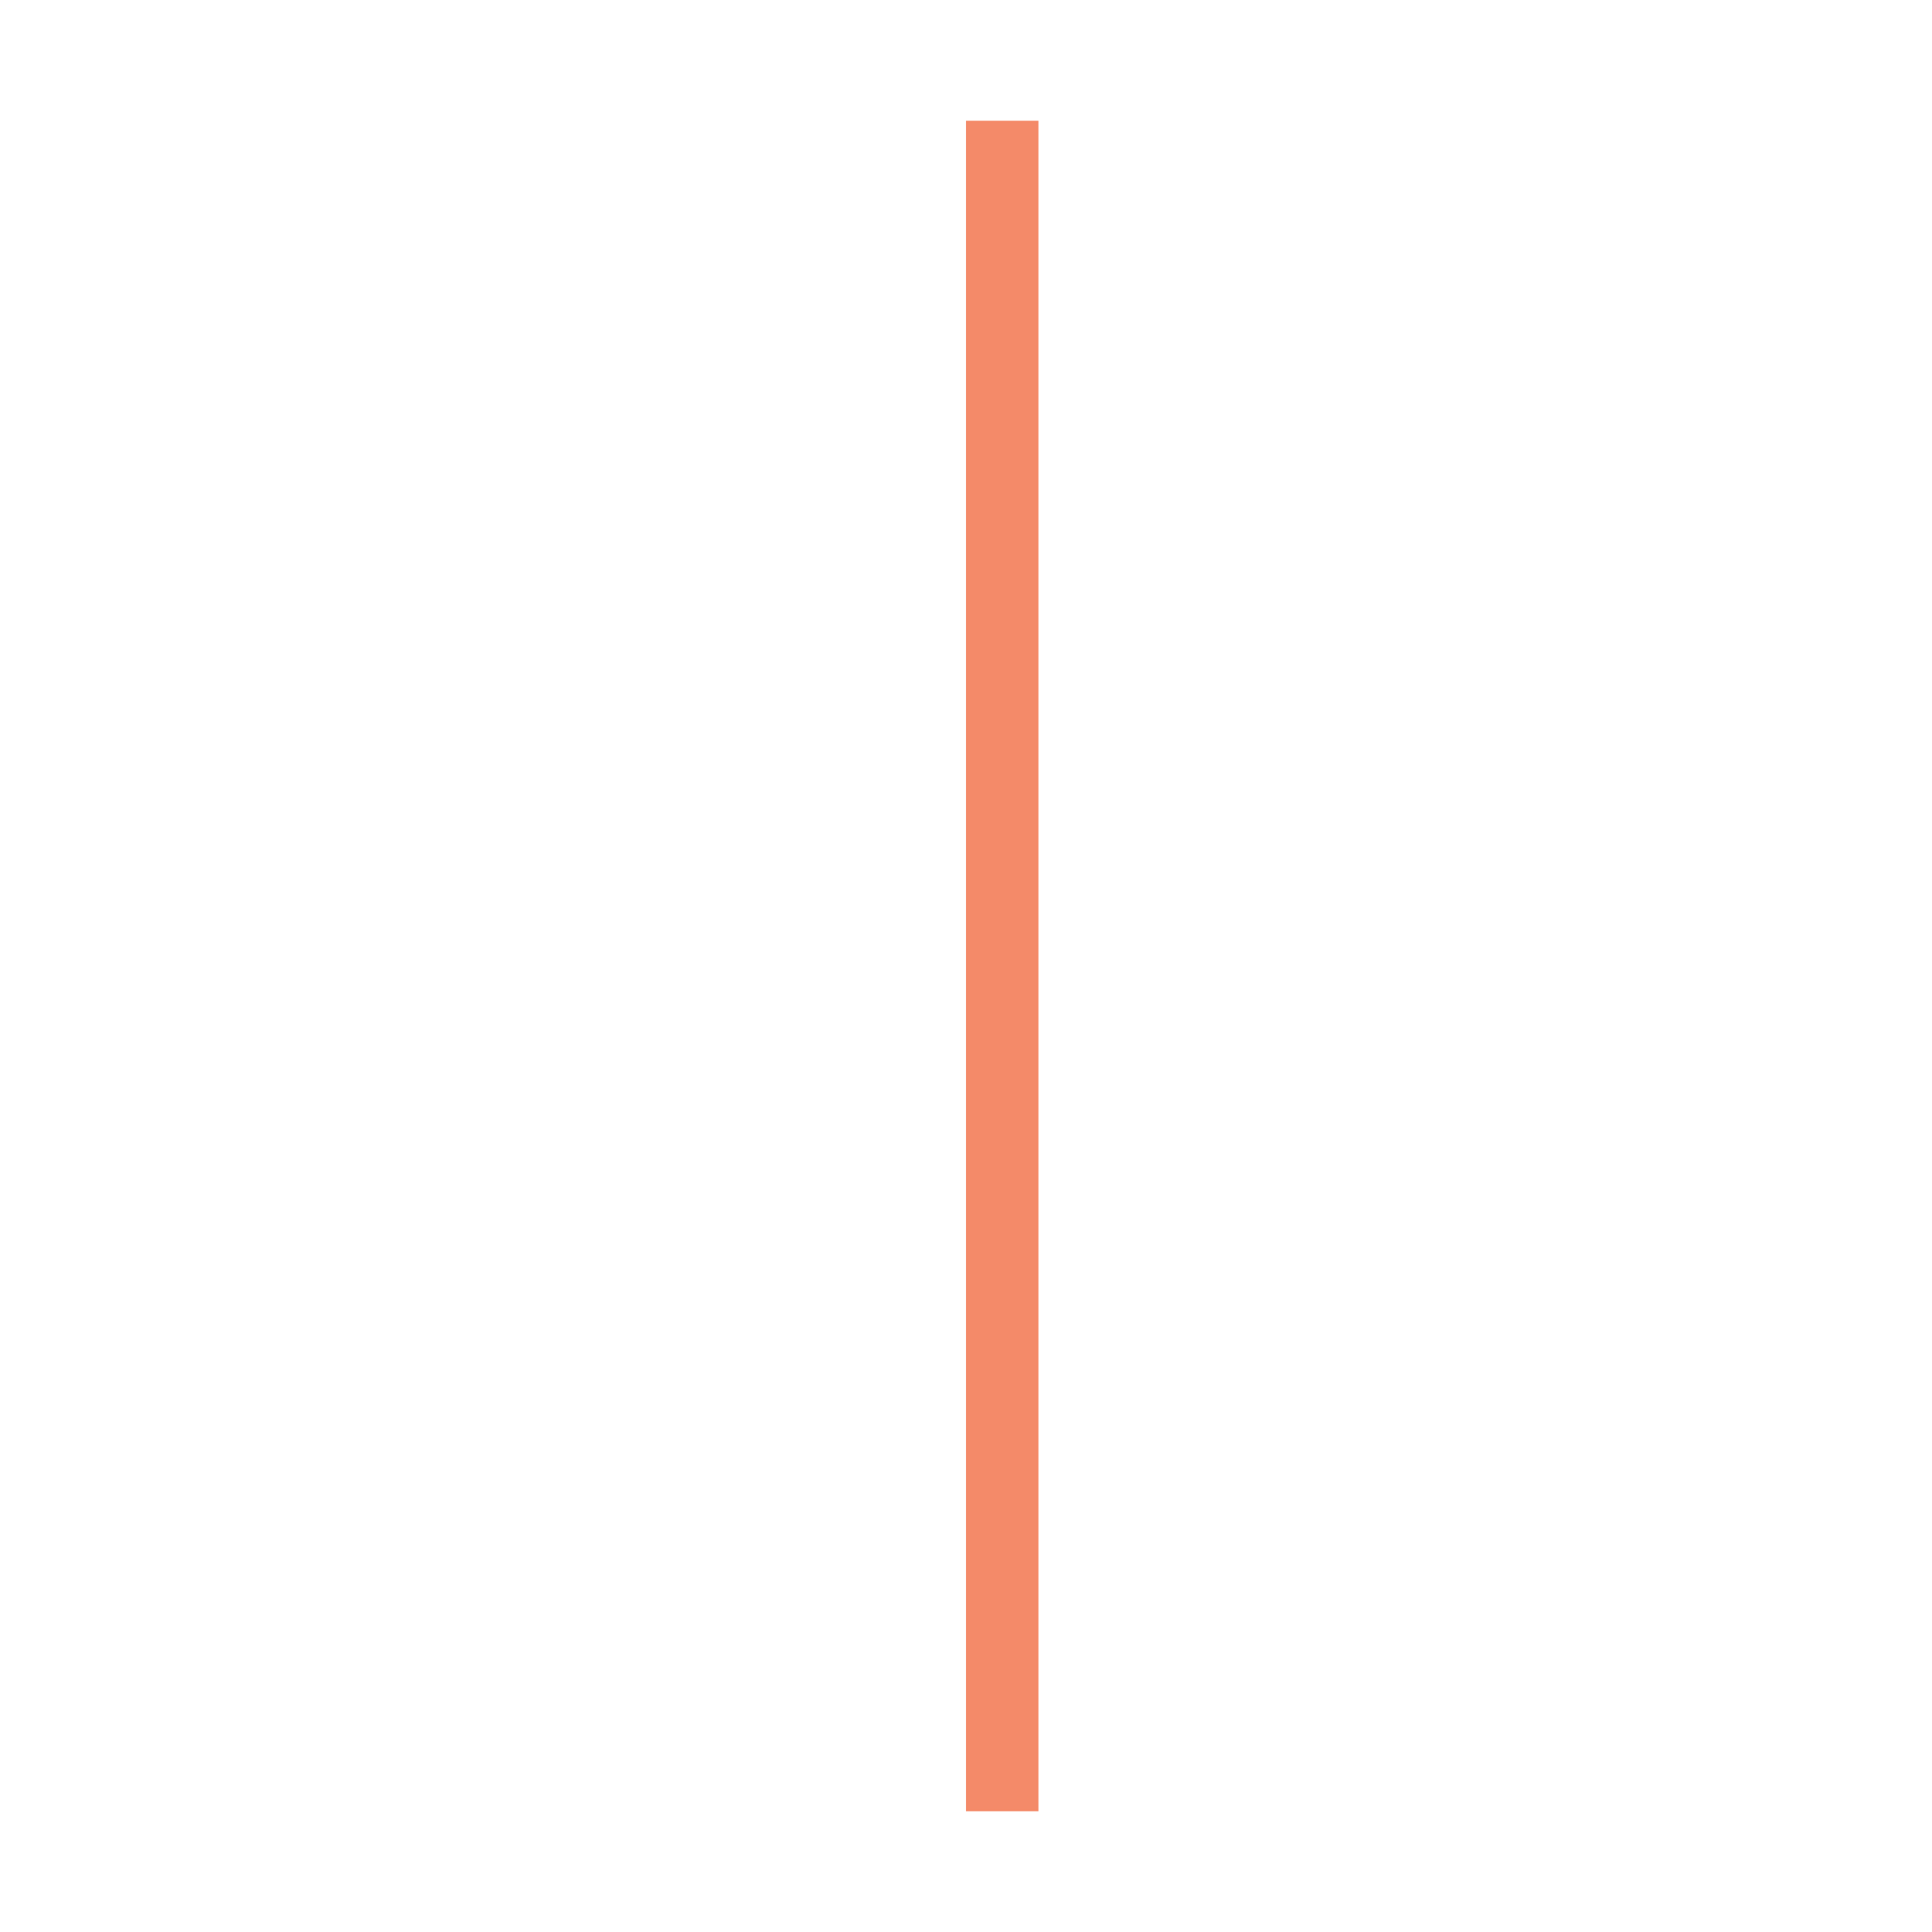
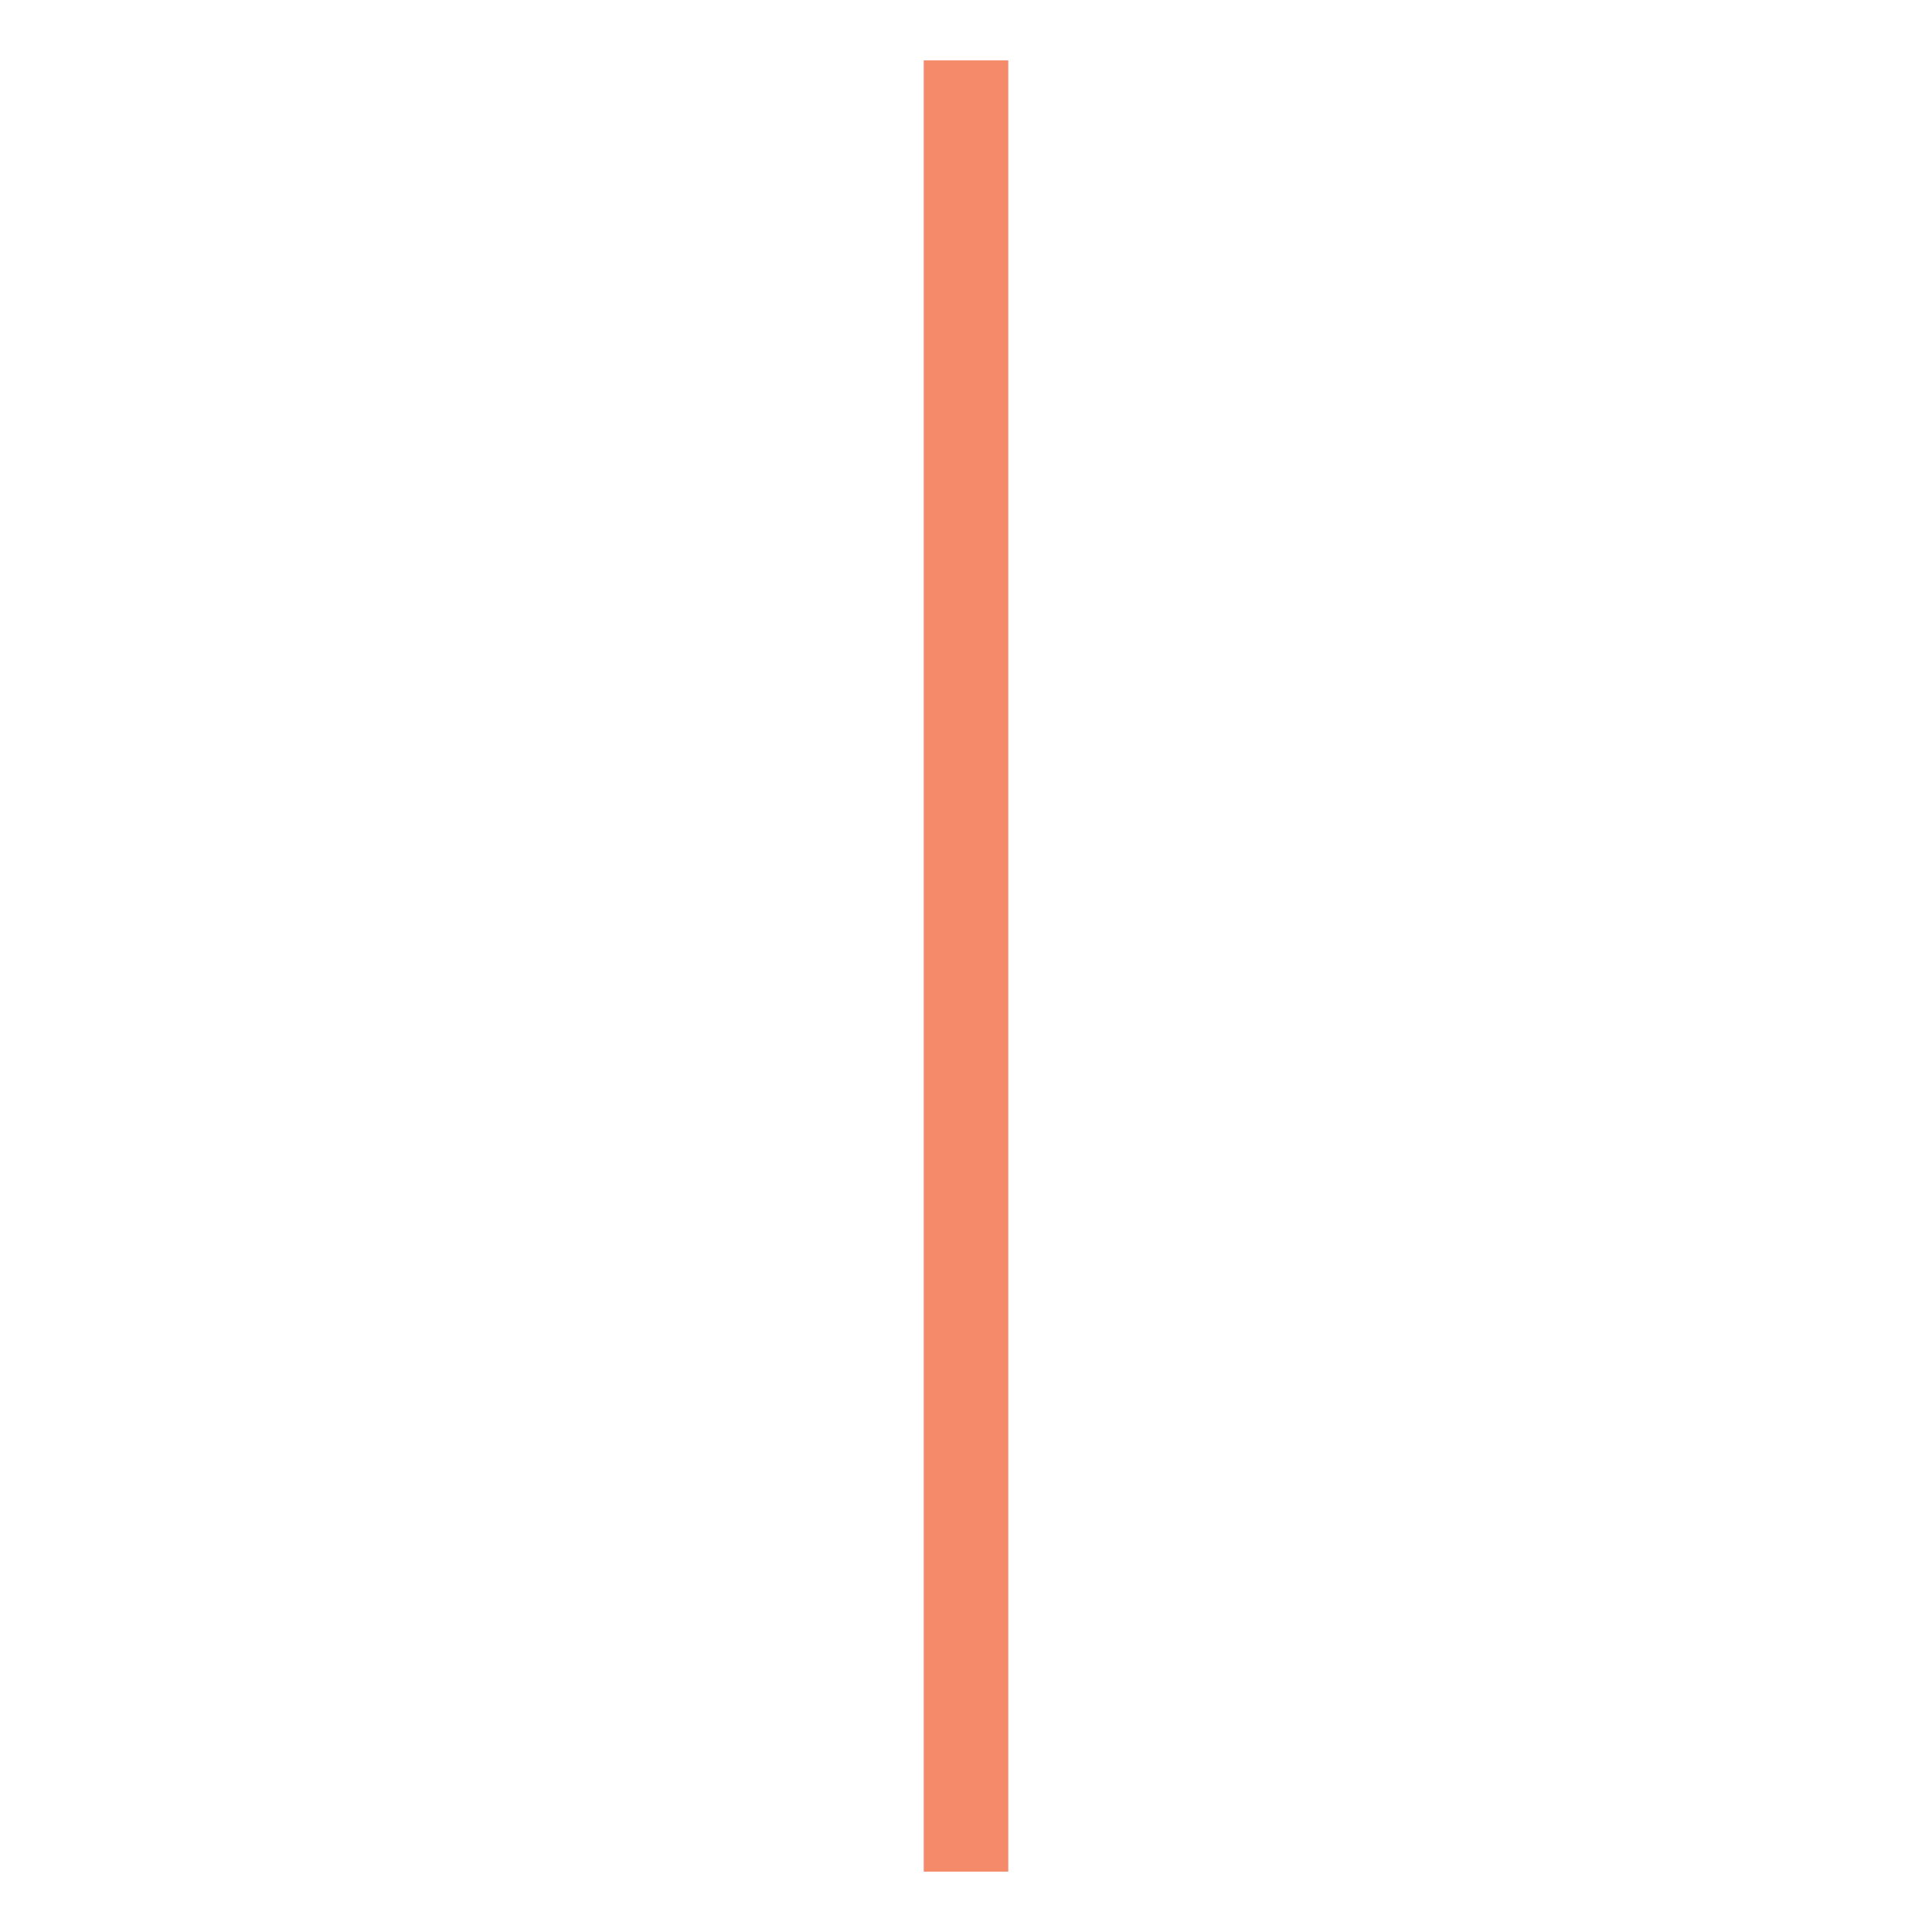
<svg xmlns="http://www.w3.org/2000/svg" width="320" height="320" viewBox="0 0 320 320" fill="none">
-   <line x1="166" y1="20" x2="166" y2="300" stroke="#F48A69" stroke-width="12" />
+   <path d="M160 10L160 310" stroke="#F48A69" stroke-width="14" />
</svg>
